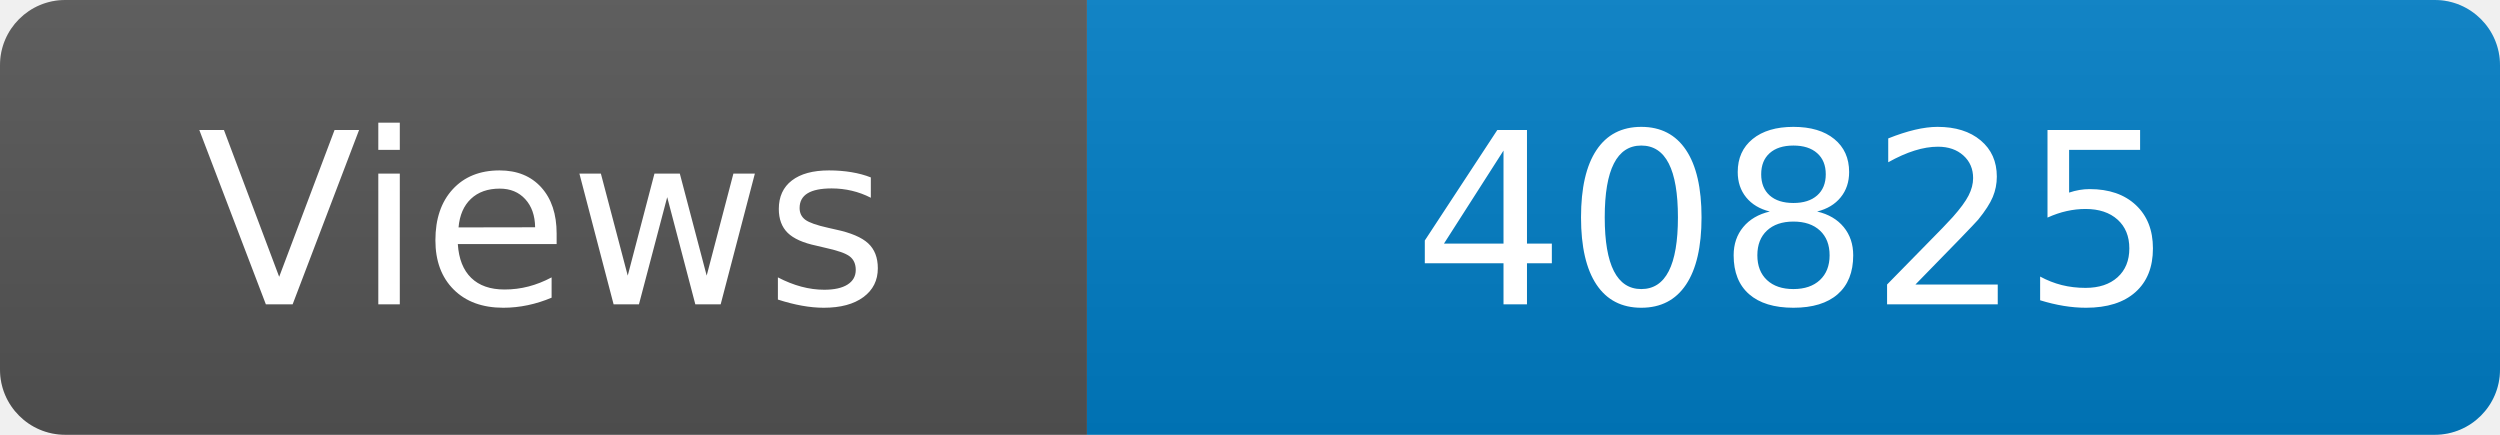
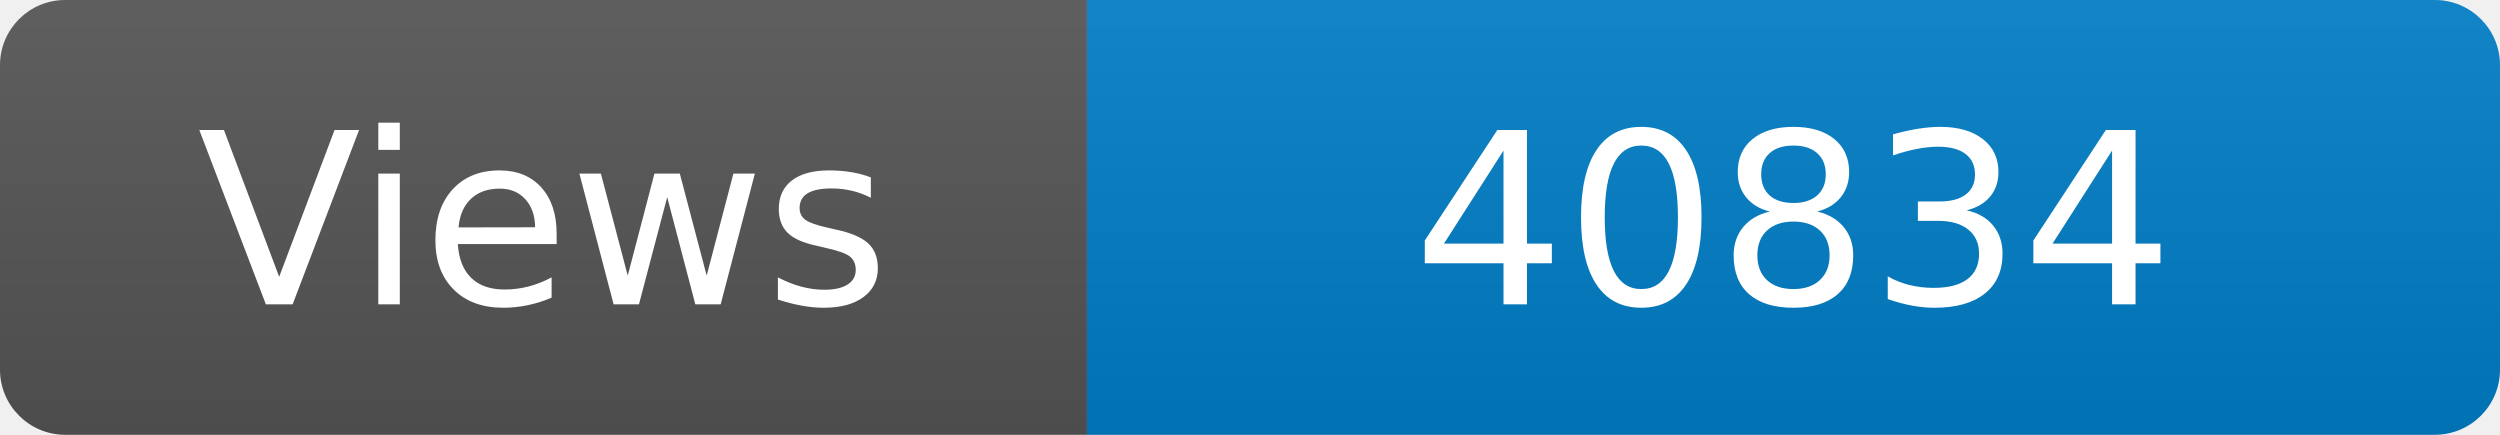
<svg xmlns="http://www.w3.org/2000/svg" width="115" height="20" role="img" aria-label="Maintained?: yes">
  <linearGradient id="s" x2="0" y2="100%">
    <stop offset="0" stop-color="#bbb" stop-opacity=".1" />
    <stop offset="1" stop-opacity=".1" />
  </linearGradient>
  <clipPath id="r">
    <rect width="115" height="20" rx="3" fill="#fff" />
  </clipPath>
  <g clip-path="url(#r)">
    <rect width="50" height="20" fill="#555" />
    <rect x="50" width="160" height="20" fill="#007ec6" />
    <rect width="115" height="20" fill="url(#s)" />
  </g>
  <g fill="#fff" text-anchor="middle" font-family="Verdana,Geneva,DejaVu Sans,sans-serif" font-size="110">
    <text x="250" y="140" transform="scale(.1)" fill="#fff">Views</text>
-     <text x="825" y="140" transform="scale(.1)" fill="#fff">40825</text>
+     <text x="825" y="140" transform="scale(.1)" fill="#fff">40834</text>
  </g>
</svg>
